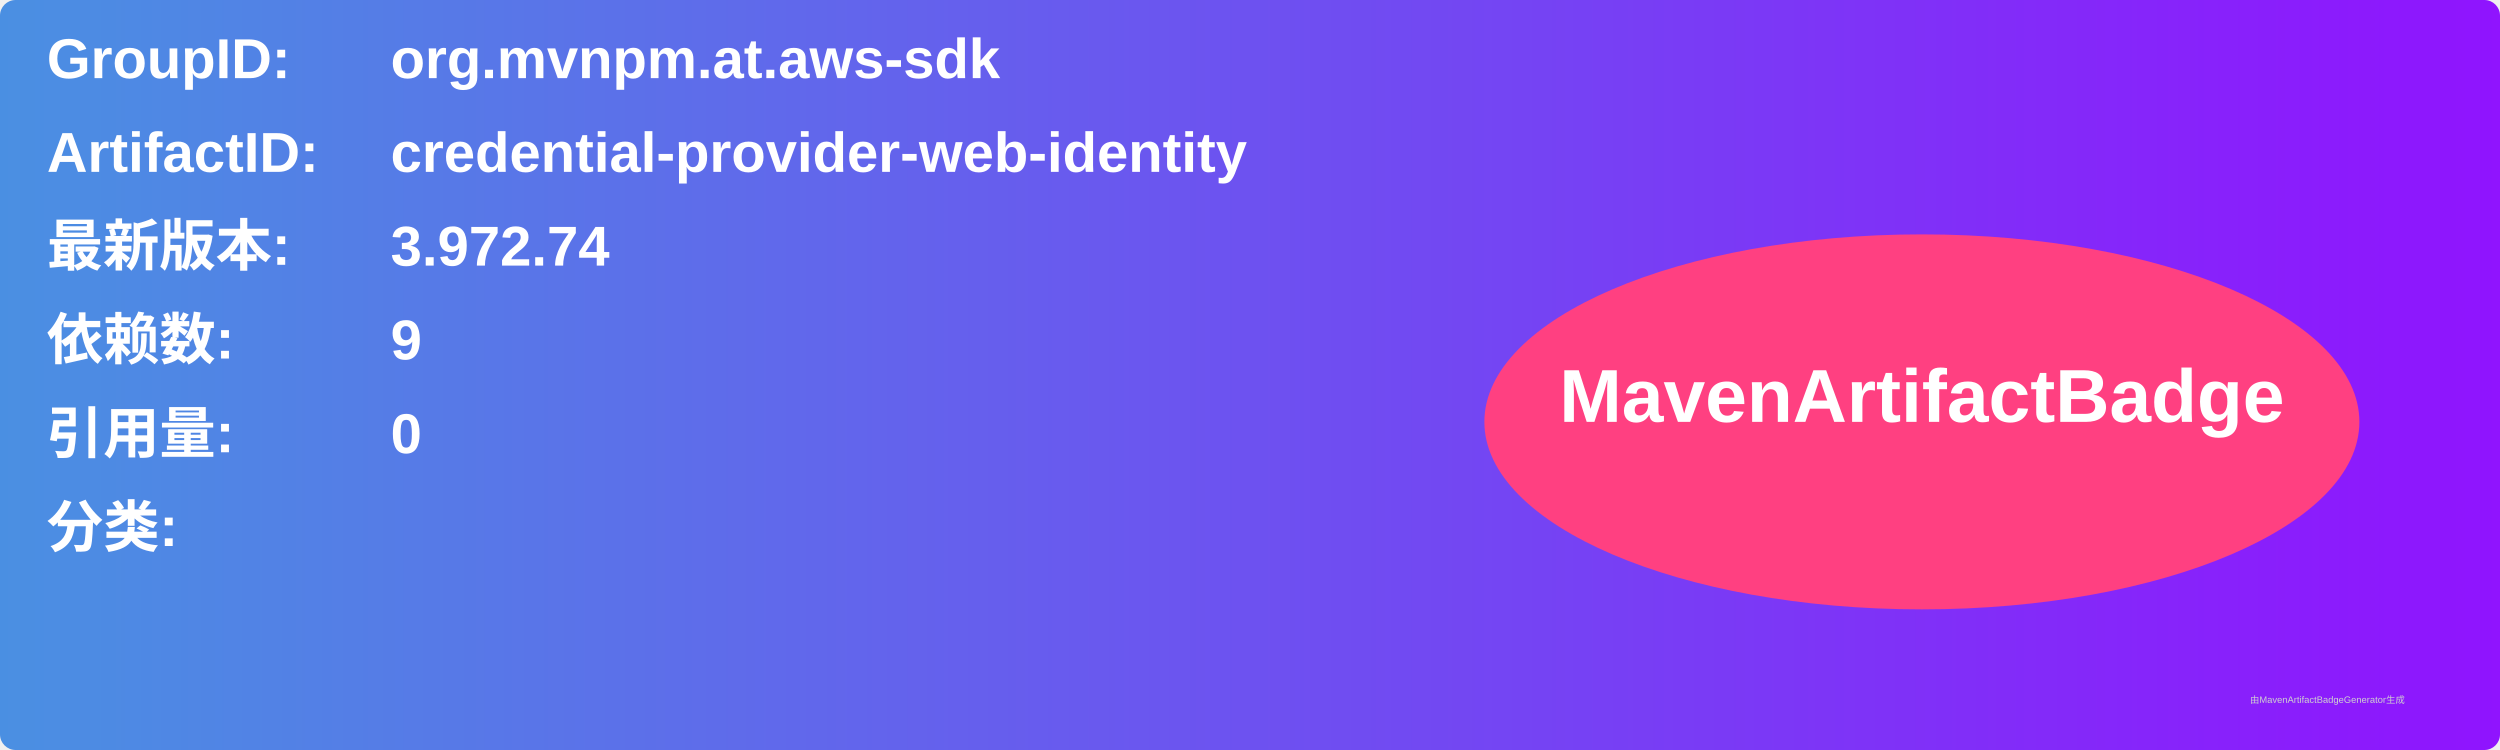
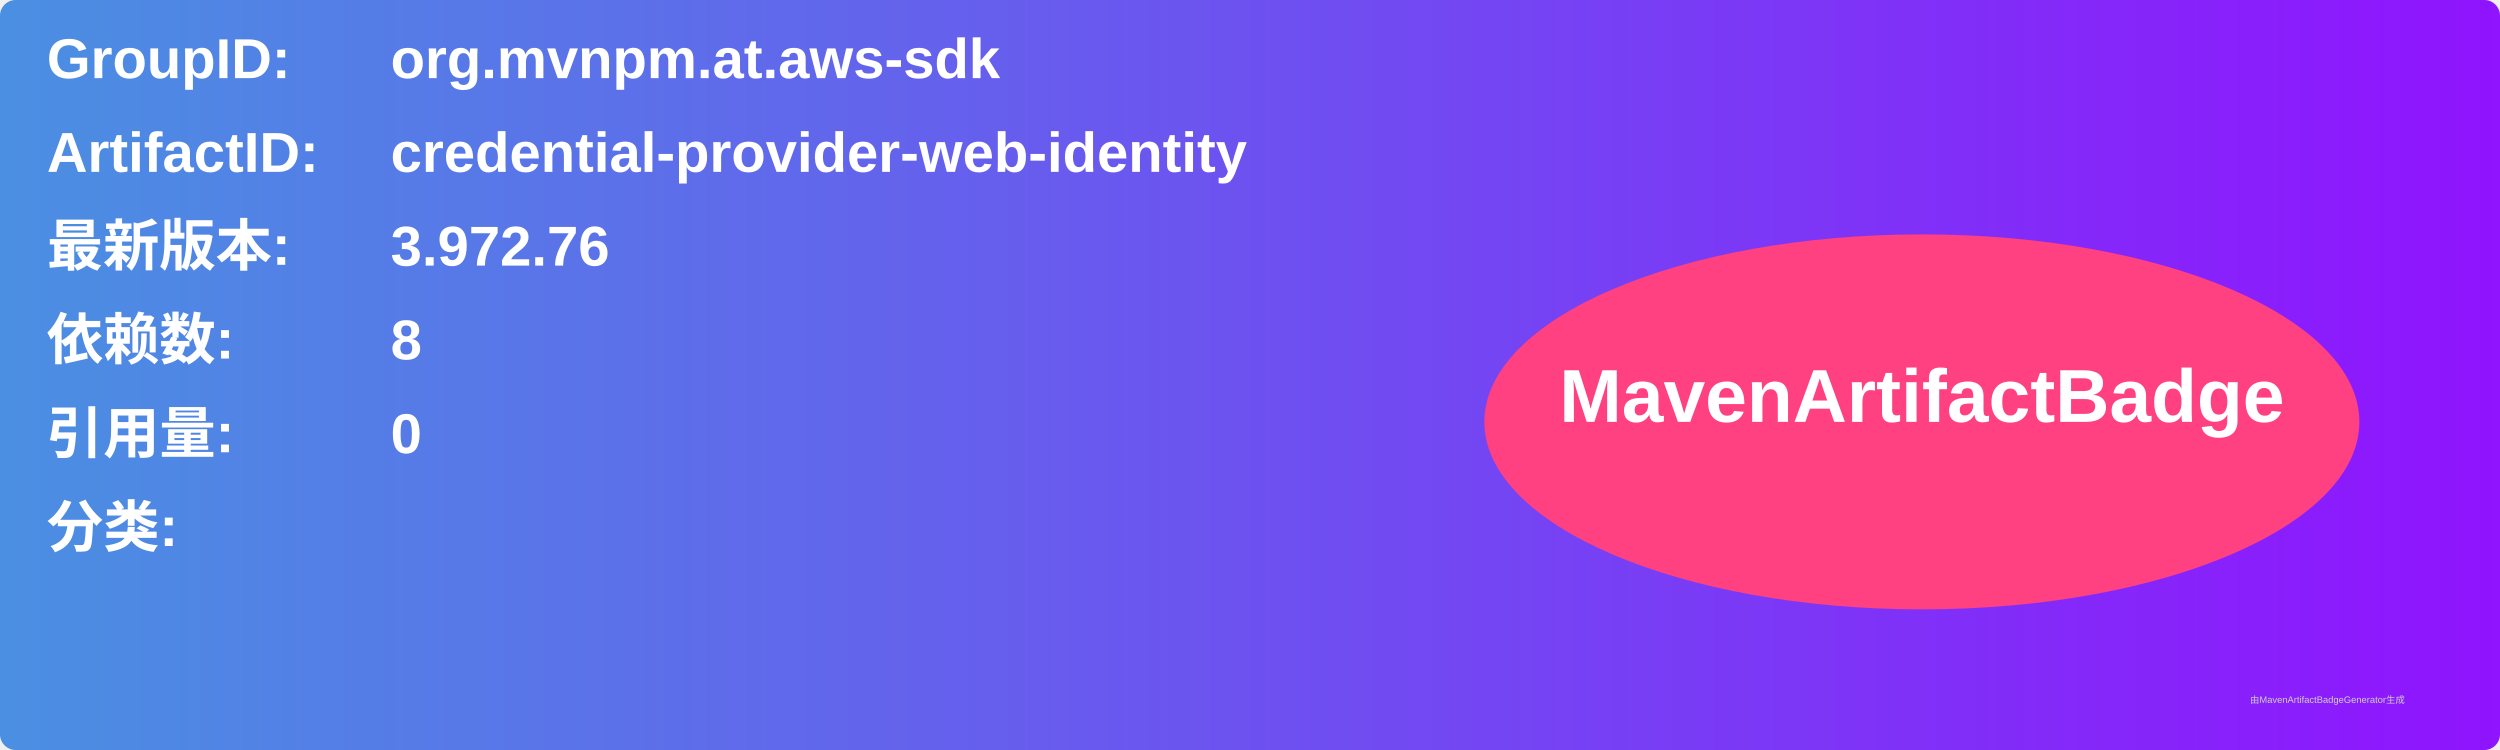
<svg xmlns="http://www.w3.org/2000/svg" width="800" height="240" viewBox="0 0 800 240">
  <linearGradient id="grad" x1="0%" y1="0%" x2="100%" y2="0%">
    <stop offset="0%" stop-color="#4a90e2" />
    <stop offset="100%" stop-color="#9013fe" />
  </linearGradient>
  <rect width="100%" height="100%" rx="5" ry="5" fill="url(#grad)" />
  <g transform="translate(15, 15)">
    <text x="0" y="10" font-family="Arial" font-size="18" fill="white" font-weight="bold" width="260">GroupID:</text>
    <text x="110" y="10" font-family="Arial" font-size="18" fill="white" font-weight="bold" width="460">org.mvnpm.at.aws-sdk</text>
    <text x="0" y="40" font-family="Arial" font-size="18" fill="white" font-weight="bold" width="260">ArtifactID:</text>
    <text x="110" y="40" font-family="Arial" font-size="18" fill="white" font-weight="bold" width="460">credential-provider-web-identity</text>
    <text x="0" y="70" font-family="Arial" font-size="18" fill="white" font-weight="bold">最新版本:</text>
    <text x="110" y="70" font-family="Arial" font-size="18" fill="white" font-weight="bold">
-       <tspan font-weight="bold">3.972.74</tspan>
+       <tspan font-weight="bold">3.972.76</tspan>
    </text>
    <text x="0" y="100" font-family="Arial" font-size="18" fill="white" font-weight="bold">依赖数: </text>
    <text x="110" y="100" font-family="Arial" font-size="18" fill="white">
-       <tspan font-weight="bold">9</tspan>
+       <tspan font-weight="bold">8</tspan>
    </text>
    <text x="0" y="130" font-family="Arial" font-size="18" fill="white" font-weight="bold">引用量: </text>
    <text x="110" y="130" font-family="Arial" font-size="18" fill="white">
      <tspan font-weight="bold">0</tspan>
    </text>
    <text x="0" y="160" font-family="Arial" font-size="18" fill="white" font-weight="bold">分类:</text>
    <text x="10" y="190" font-family="Arial" font-size="10" fill="white">
      <tspan font-weight="bold" />
    </text>
    <ellipse cx="600" cy="120" rx="140" ry="60" fill="#ff4081" />
    <text x="600" y="120" text-anchor="middle" font-family="Arial" font-size="24" fill="white" font-weight="bold">MavenArtifactBadge</text>
  </g>
  <text x="720" y="225" font-family="Arial" font-size="3" fill="#d0d0d0">由MavenArtifactBadgeGenerator生成</text>
</svg>
